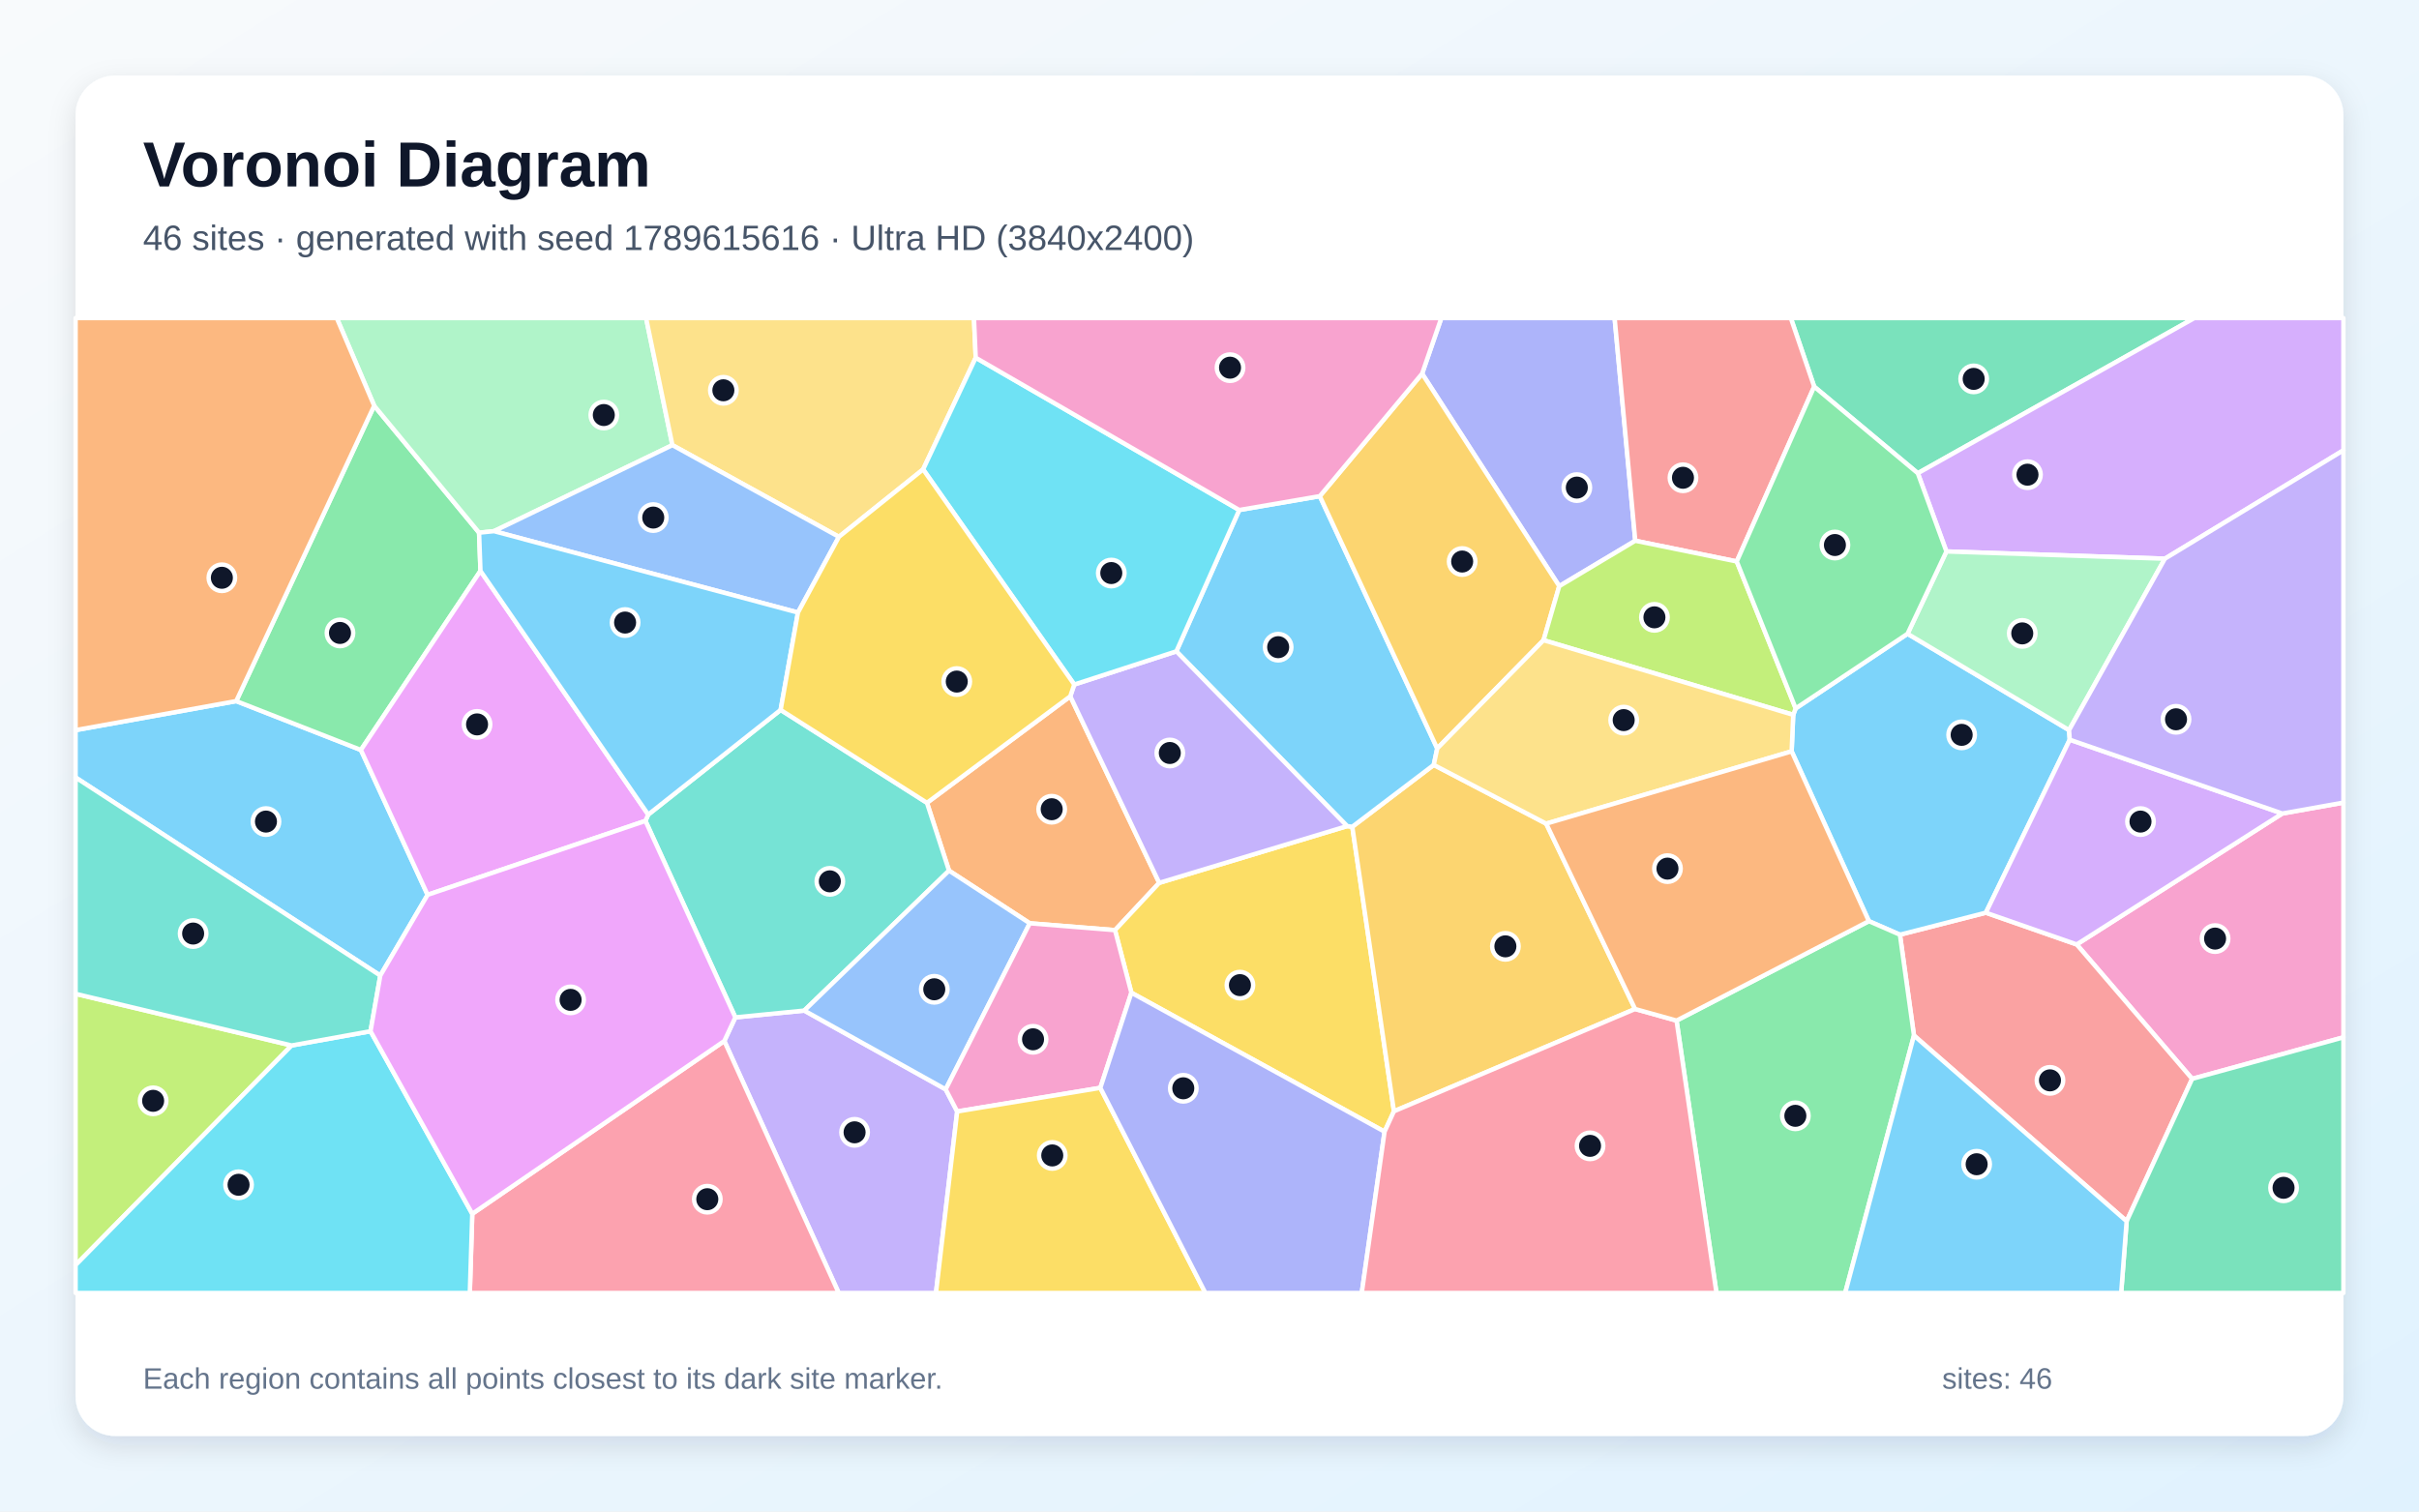
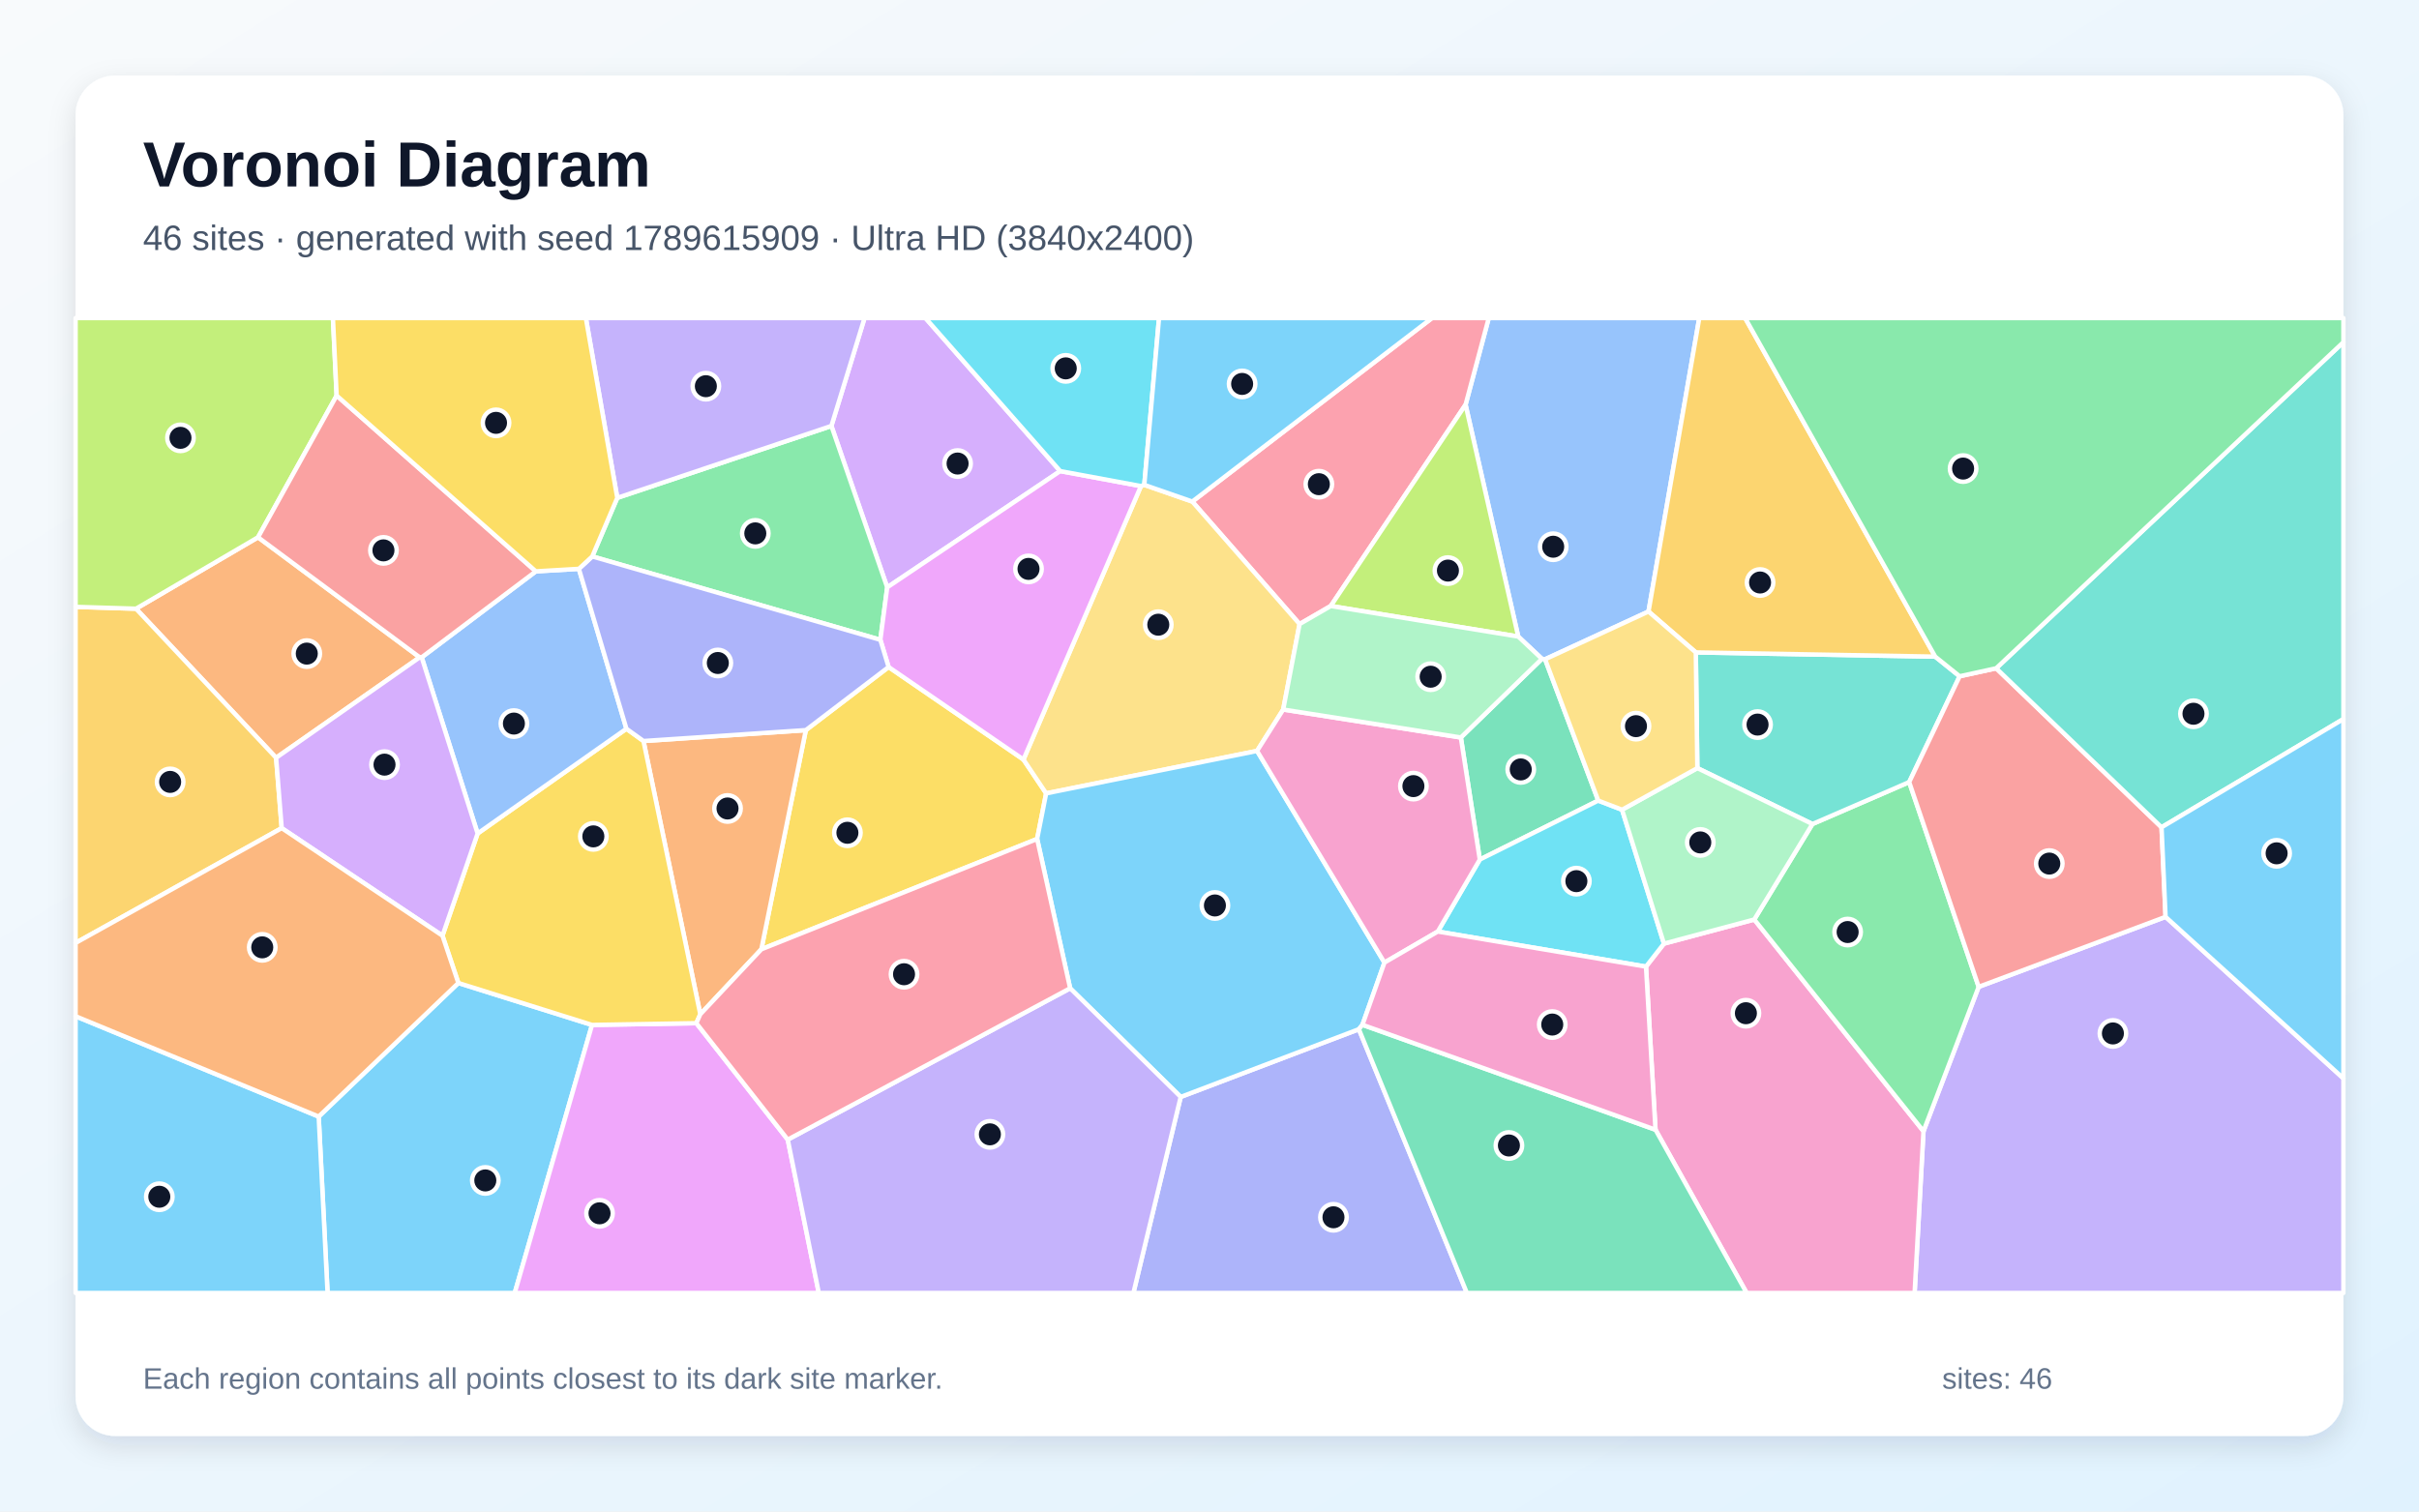
<svg xmlns="http://www.w3.org/2000/svg" width="3840" height="2400" viewBox="0 0 3840 2400" role="img" aria-labelledby="title description">
  <defs>
    <linearGradient id="background" x1="0" y1="0" x2="1" y2="1">
      <stop stop-color="#F8FAFC" />
      <stop offset="1" stop-color="#E0F2FE" />
    </linearGradient>
    <filter id="shadow" x="-5%" y="-5%" width="110%" height="110%">
      <feDropShadow dx="0" dy="15" stdDeviation="22" flood-color="#0F172A" flood-opacity=".12" />
    </filter>
  </defs>
  <rect width="3840" height="2400" fill="url(#background)" />
  <rect x="120" y="120" width="3600" height="2160" rx="63" fill="#FFFFFF" filter="url(#shadow)" />
  <g font-family="Arial, sans-serif">
    <text x="227" y="296" font-size="101" font-weight="700" fill="#0F172A">Voronoi Diagram</text>
-     <text x="227" y="397" font-size="56" fill="#475569">46 sites · generated with seed 1789615616 · Ultra HD (3840x2400)</text>
+     <text x="227" y="397" font-size="56" fill="#475569">46 sites · generated with seed 1789615909 · Ultra HD (3840x2400)</text>
  </g>
  <g stroke="#FFFFFF" stroke-width="7" stroke-linejoin="round">
-     <polygon points="603.7,1549.0 120.0,1234.5 120.0,1159.3 375.0,1113.2 572.9,1190.8 678.8,1420.8" fill="#38BDF8" fill-opacity="0.65" />
-     <polygon points="1149.8,1652.9 1167.3,1615.4 1276.7,1604.6 1501.2,1729.7 1519.5,1764.8 1485.8,2053.0 1331.4,2053.0" fill="#A78BFA" fill-opacity="0.65" />
-     <polygon points="3479.9,1713.0 3296.6,1499.6 3623.0,1291.7 3720.0,1274.4 3720.0,1647.1" fill="#F472B6" fill-opacity="0.65" />
-     <polygon points="1699.0,1105.6 1840.2,1401.8 1770.0,1476.9 1634.7,1466.0 1506.5,1382.4 1471.5,1274.7" fill="#FB923C" fill-opacity="0.65" />
-     <polygon points="2197.9,1796.9 1796.0,1576.3 1770.0,1476.9 1840.2,1401.8 2138.4,1311.7 2146.7,1312.7 2212.8,1764.5" fill="#FACC15" fill-opacity="0.65" />
-     <polygon points="594.0,644.2 760.5,845.8 762.7,906.5 572.9,1190.8 375.0,1113.2" fill="#4ADE80" fill-opacity="0.65" />
-     <polygon points="1024.6,1303.4 1029.0,1293.4 1239.2,1127.2 1471.5,1274.7 1506.5,1382.4 1276.7,1604.6 1167.3,1615.4" fill="#2DD4BF" fill-opacity="0.65" />
-     <polygon points="1501.2,1729.7 1276.7,1604.6 1506.5,1382.4 1634.7,1466.0" fill="#60A5FA" fill-opacity="0.65" />
-     <polygon points="1029.0,1293.4 1024.6,1303.4 678.8,1420.8 572.9,1190.8 762.7,906.5" fill="#E879F9" fill-opacity="0.65" />
-     <polygon points="3044.4,751.4 2879.9,613.9 2842.8,505.0 3483.4,505.0" fill="#34D399" fill-opacity="0.65" />
-     <polygon points="3038.3,1644.2 3016.0,1484.1 3152.4,1449.2 3296.6,1499.6 3479.9,1713.0 3375.9,1939.1" fill="#F87171" fill-opacity="0.65" />
-     <polygon points="2595.9,858.6 2475.2,930.7 2257.5,593.3 2288.0,505.0 2563.1,505.0" fill="#818CF8" fill-opacity="0.65" />
-     <polygon points="2595.6,1602.1 2212.8,1764.5 2146.7,1312.7 2276.0,1214.5 2454.5,1307.8" fill="#FBBF24" fill-opacity="0.65" />
-     <polygon points="462.9,1660.0 120.0,2008.7 120.0,1578.0" fill="#A3E635" fill-opacity="0.65" />
-     <polygon points="3436.6,887.1 3089.8,875.6 3044.4,751.4 3483.4,505.0 3720.0,505.0 3720.0,715.0" fill="#C084FC" fill-opacity="0.65" />
-     <polygon points="749.7,1927.3 1149.8,1652.9 1331.4,2053.0 745.8,2053.0" fill="#FB7185" fill-opacity="0.65" />
-     <polygon points="120.0,2008.7 462.9,1660.0 588.2,1637.4 749.7,1927.3 745.8,2053.0 120.0,2053.0" fill="#22D3EE" fill-opacity="0.65" />
-     <polygon points="1067.4,706.8 784.2,843.4 760.5,845.8 594.0,644.2 534.6,505.0 1025.6,505.0" fill="#86EFAC" fill-opacity="0.65" />
-     <polygon points="1548.9,568.0 1465.4,745.3 1331.7,852.4 1067.4,706.8 1025.6,505.0 1546.1,505.0" fill="#FCD34D" fill-opacity="0.65" />
-     <polygon points="1967.2,809.8 2095.1,787.8 2281.5,1188.4 2276.0,1214.5 2146.7,1312.7 2138.4,1311.7 1867.4,1034.2" fill="#38BDF8" fill-opacity="0.65" />
-     <polygon points="3028.1,1006.3 3284.5,1159.3 3285.6,1174.5 3152.4,1449.2 3016.0,1484.1 2966.7,1462.6 2844.1,1193.0 2846.6,1135.0 2850.5,1124.8" fill="#38BDF8" fill-opacity="0.65" />
-     <polygon points="1705.3,1086.9 1867.4,1034.2 2138.4,1311.7 1840.2,1401.8 1699.0,1105.6" fill="#A78BFA" fill-opacity="0.65" />
-     <polygon points="1746.7,1727.3 1519.5,1764.8 1501.2,1729.7 1634.7,1466.0 1770.0,1476.9 1796.0,1576.3" fill="#F472B6" fill-opacity="0.65" />
-     <polygon points="594.0,644.2 375.0,1113.2 120.0,1159.3 120.0,505.0 534.6,505.0" fill="#FB923C" fill-opacity="0.65" />
-     <polygon points="1519.5,1764.8 1746.7,1727.3 1913.5,2053.0 1485.8,2053.0" fill="#FACC15" fill-opacity="0.65" />
-     <polygon points="2661.4,1620.5 2966.7,1462.6 3016.0,1484.1 3038.3,1644.2 2929.1,2053.0 2724.8,2053.0" fill="#4ADE80" fill-opacity="0.65" />
-     <polygon points="588.2,1637.4 462.9,1660.0 120.0,1578.0 120.0,1234.5 603.7,1549.0" fill="#2DD4BF" fill-opacity="0.65" />
-     <polygon points="1331.7,852.4 1266.7,972.6 784.2,843.4 1067.4,706.8" fill="#60A5FA" fill-opacity="0.65" />
-     <polygon points="749.7,1927.3 588.2,1637.4 603.7,1549.0 678.8,1420.8 1024.6,1303.4 1167.3,1615.4 1149.8,1652.9" fill="#E879F9" fill-opacity="0.65" />
-     <polygon points="3375.9,1939.1 3479.9,1713.0 3720.0,1647.1 3720.0,2053.0 3367.2,2053.0" fill="#34D399" fill-opacity="0.65" />
-     <polygon points="2879.9,613.9 2757.0,891.5 2595.9,858.6 2563.1,505.0 2842.8,505.0" fill="#F87171" fill-opacity="0.65" />
-     <polygon points="1746.7,1727.3 1796.0,1576.3 2197.9,1796.9 2161.7,2053.0 1913.5,2053.0" fill="#818CF8" fill-opacity="0.65" />
-     <polygon points="2257.5,593.3 2475.2,930.7 2450.3,1016.5 2281.5,1188.4 2095.1,787.8" fill="#FBBF24" fill-opacity="0.65" />
-     <polygon points="2757.0,891.5 2850.5,1124.8 2846.6,1135.0 2450.3,1016.5 2475.2,930.7 2595.9,858.6" fill="#A3E635" fill-opacity="0.65" />
-     <polygon points="3623.0,1291.7 3296.6,1499.6 3152.4,1449.2 3285.6,1174.5" fill="#C084FC" fill-opacity="0.65" />
-     <polygon points="2197.9,1796.9 2212.8,1764.5 2595.6,1602.1 2661.4,1620.5 2724.8,2053.0 2161.7,2053.0" fill="#FB7185" fill-opacity="0.65" />
-     <polygon points="1967.2,809.8 1867.4,1034.2 1705.3,1086.9 1465.4,745.3 1548.9,568.0" fill="#22D3EE" fill-opacity="0.65" />
-     <polygon points="3284.5,1159.3 3028.1,1006.3 3089.8,875.6 3436.6,887.1" fill="#86EFAC" fill-opacity="0.65" />
-     <polygon points="2846.6,1135.0 2844.1,1193.0 2454.5,1307.8 2276.0,1214.5 2281.5,1188.4 2450.3,1016.5" fill="#FCD34D" fill-opacity="0.65" />
-     <polygon points="3038.3,1644.2 3375.9,1939.1 3367.2,2053.0 2929.1,2053.0" fill="#38BDF8" fill-opacity="0.65" />
-     <polygon points="784.2,843.4 1266.7,972.6 1239.2,1127.2 1029.0,1293.4 762.7,906.5 760.5,845.8" fill="#38BDF8" fill-opacity="0.65" />
-     <polygon points="3623.0,1291.7 3285.6,1174.5 3284.5,1159.3 3436.6,887.1 3720.0,715.0 3720.0,1274.4" fill="#A78BFA" fill-opacity="0.65" />
-     <polygon points="2257.5,593.3 2095.1,787.8 1967.2,809.8 1548.9,568.0 1546.1,505.0 2288.0,505.0" fill="#F472B6" fill-opacity="0.65" />
-     <polygon points="2661.4,1620.5 2595.6,1602.1 2454.5,1307.8 2844.1,1193.0 2966.7,1462.6" fill="#FB923C" fill-opacity="0.65" />
-     <polygon points="1705.3,1086.9 1699.0,1105.6 1471.5,1274.7 1239.2,1127.2 1266.7,972.6 1331.7,852.4 1465.4,745.3" fill="#FACC15" fill-opacity="0.65" />
-     <polygon points="3028.1,1006.3 2850.5,1124.8 2757.0,891.5 2879.9,613.9 3044.4,751.4 3089.8,875.6" fill="#4ADE80" fill-opacity="0.65" />
+     <polygon points="505.9,1772.9 727.6,1560.8 939.8,1627.4 817.1,2053.0 520.0,2053.0" fill="#38BDF8" fill-opacity="0.65" />
+     <polygon points="3053.4,1796.2 3141.0,1566.9 3437.7,1455.8 3720.0,1712.3 3720.0,2053.0 3039.3,2053.0" fill="#A78BFA" fill-opacity="0.65" />
+     <polygon points="2628.0,1793.8 2612.9,1534.8 2641.4,1498.3 2784.8,1460.0 3053.4,1796.2 3039.3,2053.0 2772.7,2053.0" fill="#F472B6" fill-opacity="0.65" />
+     <polygon points="666.2,1043.7 438.3,1203.2 215.9,966.5 409.6,853.1" fill="#FB923C" fill-opacity="0.65" />
+     <polygon points="1410.6,1059.1 1624.7,1206.0 1660.7,1259.7 1646.4,1332.1 1208.6,1507.3 1279.2,1159.3" fill="#FACC15" fill-opacity="0.65" />
+     <polygon points="2784.8,1460.0 2877.1,1308.4 3030.7,1241.8 3141.0,1566.9 3053.4,1796.2" fill="#4ADE80" fill-opacity="0.65" />
+     <polygon points="2692.0,1035.9 3072.0,1042.6 3110.8,1073.8 3030.7,1241.8 2877.1,1308.4 2694.4,1219.6" fill="#2DD4BF" fill-opacity="0.65" />
+     <polygon points="2616.9,971.0 2452.7,1046.8 2447.7,1046.1 2410.1,1010.7 2326.5,642.6 2363.3,505.0 2697.5,505.0" fill="#60A5FA" fill-opacity="0.65" />
+     <polygon points="939.8,1627.4 1105.4,1624.6 1250.5,1809.5 1299.8,2053.0 817.1,2053.0" fill="#E879F9" fill-opacity="0.65" />
+     <polygon points="2537.1,1271.2 2349.1,1364.8 2319.0,1171.0 2447.7,1046.1 2452.7,1046.8" fill="#34D399" fill-opacity="0.65" />
+     <polygon points="3168.8,1061.1 3431.3,1313.6 3437.7,1455.8 3141.0,1566.9 3030.7,1241.8 3110.8,1073.8" fill="#F87171" fill-opacity="0.65" />
+     <polygon points="1874.3,1741.7 2157.1,1634.2 2328.6,2053.0 1799.2,2053.0" fill="#818CF8" fill-opacity="0.65" />
+     <polygon points="215.9,966.5 438.3,1203.2 447.2,1314.9 120.0,1497.2 120.0,963.6" fill="#FBBF24" fill-opacity="0.65" />
+     <polygon points="534.4,628.1 409.6,853.1 215.9,966.5 120.0,963.6 120.0,505.0 528.5,505.0" fill="#A3E635" fill-opacity="0.65" />
+     <polygon points="1683.0,748.0 1408.4,932.6 1319.8,676.3 1372.4,505.0 1469.1,505.0" fill="#C084FC" fill-opacity="0.65" />
+     <polygon points="2326.5,642.6 2112.5,962.2 2063.0,990.9 1892.7,796.4 2273.2,505.0 2363.3,505.0" fill="#FB7185" fill-opacity="0.65" />
+     <polygon points="2282.4,1479.1 2349.1,1364.8 2537.1,1271.2 2574.9,1285.7 2641.4,1498.3 2612.9,1534.8" fill="#22D3EE" fill-opacity="0.65" />
+     <polygon points="2574.9,1285.7 2694.4,1219.6 2877.1,1308.4 2784.8,1460.0 2641.4,1498.3" fill="#86EFAC" fill-opacity="0.65" />
+     <polygon points="1811.2,771.8 1816.5,769.9 1892.7,796.4 2063.0,990.9 2037.0,1126.6 1995.5,1192.3 1660.7,1259.7 1624.7,1206.0" fill="#FCD34D" fill-opacity="0.65" />
+     <polygon points="120.0,1613.6 505.9,1772.9 520.0,2053.0 120.0,2053.0" fill="#38BDF8" fill-opacity="0.65" />
+     <polygon points="2197.7,1528.4 2162.8,1627.2 2157.1,1634.2 1874.3,1741.7 1698.8,1569.2 1646.4,1332.1 1660.7,1259.7 1995.5,1192.3" fill="#38BDF8" fill-opacity="0.65" />
+     <polygon points="1250.5,1809.5 1698.8,1569.2 1874.3,1741.7 1799.2,2053.0 1299.8,2053.0" fill="#A78BFA" fill-opacity="0.65" />
+     <polygon points="2282.4,1479.1 2197.7,1528.4 1995.5,1192.3 2037.0,1126.6 2319.0,1171.0 2349.1,1364.8" fill="#F472B6" fill-opacity="0.65" />
+     <polygon points="1279.2,1159.3 1208.6,1507.3 1111.7,1610.4 1021.5,1176.6" fill="#FB923C" fill-opacity="0.65" />
+     <polygon points="702.4,1485.7 758.2,1323.4 994.4,1157.1 1021.5,1176.6 1111.7,1610.4 1105.4,1624.6 939.8,1627.4 727.6,1560.8" fill="#FACC15" fill-opacity="0.65" />
+     <polygon points="979.9,790.5 1319.8,676.3 1408.4,932.6 1397.5,1015.9 940.2,883.5" fill="#4ADE80" fill-opacity="0.65" />
+     <polygon points="3431.3,1313.6 3168.8,1061.1 3720.0,543.3 3720.0,1141.7" fill="#2DD4BF" fill-opacity="0.65" />
+     <polygon points="669.4,1043.7 850.6,907.2 918.9,903.2 994.4,1157.1 758.2,1323.4" fill="#60A5FA" fill-opacity="0.65" />
+     <polygon points="1397.5,1015.9 1408.4,932.6 1683.0,748.0 1811.2,771.8 1624.7,1206.0 1410.6,1059.1" fill="#E879F9" fill-opacity="0.65" />
+     <polygon points="2157.1,1634.2 2162.8,1627.2 2628.0,1793.8 2772.7,2053.0 2328.6,2053.0" fill="#34D399" fill-opacity="0.65" />
+     <polygon points="850.6,907.2 669.4,1043.7 666.2,1043.7 409.6,853.1 534.4,628.1" fill="#F87171" fill-opacity="0.65" />
+     <polygon points="918.9,903.2 940.2,883.5 1397.5,1015.9 1410.6,1059.1 1279.2,1159.3 1021.5,1176.6 994.4,1157.1" fill="#818CF8" fill-opacity="0.65" />
+     <polygon points="3072.0,1042.6 2692.0,1035.9 2616.9,971.0 2697.5,505.0 2770.3,505.0" fill="#FBBF24" fill-opacity="0.65" />
+     <polygon points="2112.5,962.2 2326.5,642.6 2410.1,1010.7" fill="#A3E635" fill-opacity="0.65" />
+     <polygon points="669.4,1043.7 758.2,1323.4 702.4,1485.7 447.2,1314.9 438.3,1203.2 666.2,1043.7" fill="#C084FC" fill-opacity="0.65" />
+     <polygon points="1250.5,1809.5 1105.4,1624.6 1111.7,1610.4 1208.6,1507.3 1646.4,1332.1 1698.8,1569.2" fill="#FB7185" fill-opacity="0.65" />
+     <polygon points="1816.5,769.9 1811.2,771.8 1683.0,748.0 1469.1,505.0 1839.9,505.0" fill="#22D3EE" fill-opacity="0.65" />
+     <polygon points="2037.0,1126.6 2063.0,990.9 2112.5,962.2 2410.1,1010.7 2447.7,1046.1 2319.0,1171.0" fill="#86EFAC" fill-opacity="0.65" />
+     <polygon points="2574.9,1285.7 2537.1,1271.2 2452.7,1046.8 2616.9,971.0 2692.0,1035.9 2694.4,1219.6" fill="#FCD34D" fill-opacity="0.65" />
+     <polygon points="3437.7,1455.8 3431.3,1313.6 3720.0,1141.7 3720.0,1712.3" fill="#38BDF8" fill-opacity="0.65" />
+     <polygon points="1892.7,796.4 1816.5,769.9 1839.9,505.0 2273.2,505.0" fill="#38BDF8" fill-opacity="0.65" />
+     <polygon points="1319.8,676.3 979.9,790.5 930.0,505.0 1372.4,505.0" fill="#A78BFA" fill-opacity="0.65" />
+     <polygon points="2162.8,1627.2 2197.7,1528.4 2282.4,1479.1 2612.9,1534.8 2628.0,1793.8" fill="#F472B6" fill-opacity="0.65" />
+     <polygon points="120.0,1613.6 120.0,1497.2 447.2,1314.9 702.4,1485.7 727.6,1560.8 505.9,1772.9" fill="#FB923C" fill-opacity="0.65" />
+     <polygon points="979.9,790.5 940.2,883.5 918.9,903.2 850.6,907.2 534.4,628.1 528.5,505.0 930.0,505.0" fill="#FACC15" fill-opacity="0.65" />
+     <polygon points="3168.8,1061.1 3110.8,1073.8 3072.0,1042.6 2770.3,505.0 3720.0,505.0 3720.0,543.3" fill="#4ADE80" fill-opacity="0.65" />
  </g>
  <g>
-     <circle cx="422.2" cy="1304.5" r="21" fill="#0F172A" stroke="#FFFFFF" stroke-width="7" />
-     <circle cx="1356.6" cy="1797.9" r="21" fill="#0F172A" stroke="#FFFFFF" stroke-width="7" />
-     <circle cx="3516.3" cy="1490.3" r="21" fill="#0F172A" stroke="#FFFFFF" stroke-width="7" />
-     <circle cx="1669.5" cy="1284.9" r="21" fill="#0F172A" stroke="#FFFFFF" stroke-width="7" />
-     <circle cx="1968.3" cy="1564.2" r="21" fill="#0F172A" stroke="#FFFFFF" stroke-width="7" />
-     <circle cx="539.7" cy="1005.0" r="21" fill="#0F172A" stroke="#FFFFFF" stroke-width="7" />
-     <circle cx="1317.3" cy="1399.4" r="21" fill="#0F172A" stroke="#FFFFFF" stroke-width="7" />
-     <circle cx="1483.1" cy="1570.8" r="21" fill="#0F172A" stroke="#FFFFFF" stroke-width="7" />
-     <circle cx="757.3" cy="1150.2" r="21" fill="#0F172A" stroke="#FFFFFF" stroke-width="7" />
-     <circle cx="3133.1" cy="601.6" r="21" fill="#0F172A" stroke="#FFFFFF" stroke-width="7" />
-     <circle cx="3254.2" cy="1715.4" r="21" fill="#0F172A" stroke="#FFFFFF" stroke-width="7" />
-     <circle cx="2503.1" cy="774.2" r="21" fill="#0F172A" stroke="#FFFFFF" stroke-width="7" />
-     <circle cx="2389.7" cy="1502.6" r="21" fill="#0F172A" stroke="#FFFFFF" stroke-width="7" />
-     <circle cx="243.1" cy="1747.9" r="21" fill="#0F172A" stroke="#FFFFFF" stroke-width="7" />
-     <circle cx="3218.5" cy="753.7" r="21" fill="#0F172A" stroke="#FFFFFF" stroke-width="7" />
-     <circle cx="1122.8" cy="1904.1" r="21" fill="#0F172A" stroke="#FFFFFF" stroke-width="7" />
-     <circle cx="378.7" cy="1881.2" r="21" fill="#0F172A" stroke="#FFFFFF" stroke-width="7" />
-     <circle cx="958.5" cy="659.0" r="21" fill="#0F172A" stroke="#FFFFFF" stroke-width="7" />
-     <circle cx="1148.3" cy="619.7" r="21" fill="#0F172A" stroke="#FFFFFF" stroke-width="7" />
-     <circle cx="2029.0" cy="1027.6" r="21" fill="#0F172A" stroke="#FFFFFF" stroke-width="7" />
-     <circle cx="3114.0" cy="1166.8" r="21" fill="#0F172A" stroke="#FFFFFF" stroke-width="7" />
-     <circle cx="1857.0" cy="1195.6" r="21" fill="#0F172A" stroke="#FFFFFF" stroke-width="7" />
-     <circle cx="1639.9" cy="1650.2" r="21" fill="#0F172A" stroke="#FFFFFF" stroke-width="7" />
-     <circle cx="352.2" cy="917.4" r="21" fill="#0F172A" stroke="#FFFFFF" stroke-width="7" />
-     <circle cx="1670.4" cy="1834.6" r="21" fill="#0F172A" stroke="#FFFFFF" stroke-width="7" />
-     <circle cx="2850.0" cy="1771.7" r="21" fill="#0F172A" stroke="#FFFFFF" stroke-width="7" />
-     <circle cx="306.6" cy="1482.3" r="21" fill="#0F172A" stroke="#FFFFFF" stroke-width="7" />
-     <circle cx="1037.0" cy="821.8" r="21" fill="#0F172A" stroke="#FFFFFF" stroke-width="7" />
-     <circle cx="905.8" cy="1587.6" r="21" fill="#0F172A" stroke="#FFFFFF" stroke-width="7" />
-     <circle cx="3625.0" cy="1886.0" r="21" fill="#0F172A" stroke="#FFFFFF" stroke-width="7" />
-     <circle cx="2671.6" cy="758.6" r="21" fill="#0F172A" stroke="#FFFFFF" stroke-width="7" />
-     <circle cx="1878.4" cy="1728.0" r="21" fill="#0F172A" stroke="#FFFFFF" stroke-width="7" />
-     <circle cx="2321.1" cy="891.6" r="21" fill="#0F172A" stroke="#FFFFFF" stroke-width="7" />
-     <circle cx="2626.3" cy="980.2" r="21" fill="#0F172A" stroke="#FFFFFF" stroke-width="7" />
-     <circle cx="3397.9" cy="1304.5" r="21" fill="#0F172A" stroke="#FFFFFF" stroke-width="7" />
-     <circle cx="2524.1" cy="1819.4" r="21" fill="#0F172A" stroke="#FFFFFF" stroke-width="7" />
-     <circle cx="1764.1" cy="909.9" r="21" fill="#0F172A" stroke="#FFFFFF" stroke-width="7" />
-     <circle cx="3210.2" cy="1005.7" r="21" fill="#0F172A" stroke="#FFFFFF" stroke-width="7" />
-     <circle cx="2577.5" cy="1143.4" r="21" fill="#0F172A" stroke="#FFFFFF" stroke-width="7" />
-     <circle cx="3137.8" cy="1848.6" r="21" fill="#0F172A" stroke="#FFFFFF" stroke-width="7" />
-     <circle cx="992.3" cy="988.5" r="21" fill="#0F172A" stroke="#FFFFFF" stroke-width="7" />
-     <circle cx="3454.3" cy="1142.1" r="21" fill="#0F172A" stroke="#FFFFFF" stroke-width="7" />
-     <circle cx="1952.6" cy="583.8" r="21" fill="#0F172A" stroke="#FFFFFF" stroke-width="7" />
-     <circle cx="2647.0" cy="1379.2" r="21" fill="#0F172A" stroke="#FFFFFF" stroke-width="7" />
-     <circle cx="1518.8" cy="1082.2" r="21" fill="#0F172A" stroke="#FFFFFF" stroke-width="7" />
-     <circle cx="2912.8" cy="865.4" r="21" fill="#0F172A" stroke="#FFFFFF" stroke-width="7" />
+     <circle cx="770.4" cy="1874.3" r="21" fill="#0F172A" stroke="#FFFFFF" stroke-width="7" />
+     <circle cx="3354.1" cy="1640.9" r="21" fill="#0F172A" stroke="#FFFFFF" stroke-width="7" />
+     <circle cx="2771.5" cy="1608.8" r="21" fill="#0F172A" stroke="#FFFFFF" stroke-width="7" />
+     <circle cx="487.0" cy="1037.8" r="21" fill="#0F172A" stroke="#FFFFFF" stroke-width="7" />
+     <circle cx="1345.2" cy="1322.3" r="21" fill="#0F172A" stroke="#FFFFFF" stroke-width="7" />
+     <circle cx="2933.0" cy="1479.9" r="21" fill="#0F172A" stroke="#FFFFFF" stroke-width="7" />
+     <circle cx="2790.0" cy="1150.5" r="21" fill="#0F172A" stroke="#FFFFFF" stroke-width="7" />
+     <circle cx="2465.6" cy="868.1" r="21" fill="#0F172A" stroke="#FFFFFF" stroke-width="7" />
+     <circle cx="951.7" cy="1926.5" r="21" fill="#0F172A" stroke="#FFFFFF" stroke-width="7" />
+     <circle cx="2414.1" cy="1221.7" r="21" fill="#0F172A" stroke="#FFFFFF" stroke-width="7" />
+     <circle cx="3253.1" cy="1371.2" r="21" fill="#0F172A" stroke="#FFFFFF" stroke-width="7" />
+     <circle cx="2116.8" cy="1932.8" r="21" fill="#0F172A" stroke="#FFFFFF" stroke-width="7" />
+     <circle cx="270.1" cy="1241.5" r="21" fill="#0F172A" stroke="#FFFFFF" stroke-width="7" />
+     <circle cx="286.5" cy="695.2" r="21" fill="#0F172A" stroke="#FFFFFF" stroke-width="7" />
+     <circle cx="1520.1" cy="736.0" r="21" fill="#0F172A" stroke="#FFFFFF" stroke-width="7" />
+     <circle cx="2093.6" cy="768.8" r="21" fill="#0F172A" stroke="#FFFFFF" stroke-width="7" />
+     <circle cx="2502.4" cy="1399.1" r="21" fill="#0F172A" stroke="#FFFFFF" stroke-width="7" />
+     <circle cx="2699.1" cy="1337.6" r="21" fill="#0F172A" stroke="#FFFFFF" stroke-width="7" />
+     <circle cx="1838.7" cy="991.9" r="21" fill="#0F172A" stroke="#FFFFFF" stroke-width="7" />
+     <circle cx="252.9" cy="1900.2" r="21" fill="#0F172A" stroke="#FFFFFF" stroke-width="7" />
+     <circle cx="1928.6" cy="1437.7" r="21" fill="#0F172A" stroke="#FFFFFF" stroke-width="7" />
+     <circle cx="1571.4" cy="1801.1" r="21" fill="#0F172A" stroke="#FFFFFF" stroke-width="7" />
+     <circle cx="2243.7" cy="1248.2" r="21" fill="#0F172A" stroke="#FFFFFF" stroke-width="7" />
+     <circle cx="1154.9" cy="1283.7" r="21" fill="#0F172A" stroke="#FFFFFF" stroke-width="7" />
+     <circle cx="941.9" cy="1328.0" r="21" fill="#0F172A" stroke="#FFFFFF" stroke-width="7" />
+     <circle cx="1199.0" cy="846.9" r="21" fill="#0F172A" stroke="#FFFFFF" stroke-width="7" />
+     <circle cx="3482.0" cy="1133.3" r="21" fill="#0F172A" stroke="#FFFFFF" stroke-width="7" />
+     <circle cx="815.8" cy="1148.9" r="21" fill="#0F172A" stroke="#FFFFFF" stroke-width="7" />
+     <circle cx="1632.7" cy="903.3" r="21" fill="#0F172A" stroke="#FFFFFF" stroke-width="7" />
+     <circle cx="2395.3" cy="1818.8" r="21" fill="#0F172A" stroke="#FFFFFF" stroke-width="7" />
+     <circle cx="608.7" cy="873.9" r="21" fill="#0F172A" stroke="#FFFFFF" stroke-width="7" />
+     <circle cx="1139.5" cy="1052.7" r="21" fill="#0F172A" stroke="#FFFFFF" stroke-width="7" />
+     <circle cx="2794.0" cy="924.9" r="21" fill="#0F172A" stroke="#FFFFFF" stroke-width="7" />
+     <circle cx="2298.5" cy="906.0" r="21" fill="#0F172A" stroke="#FFFFFF" stroke-width="7" />
+     <circle cx="610.4" cy="1214.1" r="21" fill="#0F172A" stroke="#FFFFFF" stroke-width="7" />
+     <circle cx="1435.1" cy="1546.9" r="21" fill="#0F172A" stroke="#FFFFFF" stroke-width="7" />
+     <circle cx="1691.8" cy="584.9" r="21" fill="#0F172A" stroke="#FFFFFF" stroke-width="7" />
+     <circle cx="2271.1" cy="1074.5" r="21" fill="#0F172A" stroke="#FFFFFF" stroke-width="7" />
+     <circle cx="2597.0" cy="1153.0" r="21" fill="#0F172A" stroke="#FFFFFF" stroke-width="7" />
+     <circle cx="3614.0" cy="1354.9" r="21" fill="#0F172A" stroke="#FFFFFF" stroke-width="7" />
+     <circle cx="1971.8" cy="609.6" r="21" fill="#0F172A" stroke="#FFFFFF" stroke-width="7" />
+     <circle cx="1120.5" cy="613.2" r="21" fill="#0F172A" stroke="#FFFFFF" stroke-width="7" />
+     <circle cx="2464.1" cy="1626.8" r="21" fill="#0F172A" stroke="#FFFFFF" stroke-width="7" />
+     <circle cx="416.3" cy="1504.2" r="21" fill="#0F172A" stroke="#FFFFFF" stroke-width="7" />
+     <circle cx="787.4" cy="671.4" r="21" fill="#0F172A" stroke="#FFFFFF" stroke-width="7" />
+     <circle cx="3116.3" cy="744.0" r="21" fill="#0F172A" stroke="#FFFFFF" stroke-width="7" />
  </g>
  <g font-family="Arial, sans-serif" font-size="47" fill="#64748B">
    <text x="227" y="2205">Each region contains all points closest to its dark site marker.</text>
    <text x="3083" y="2205">sites: 46</text>
  </g>
</svg>
